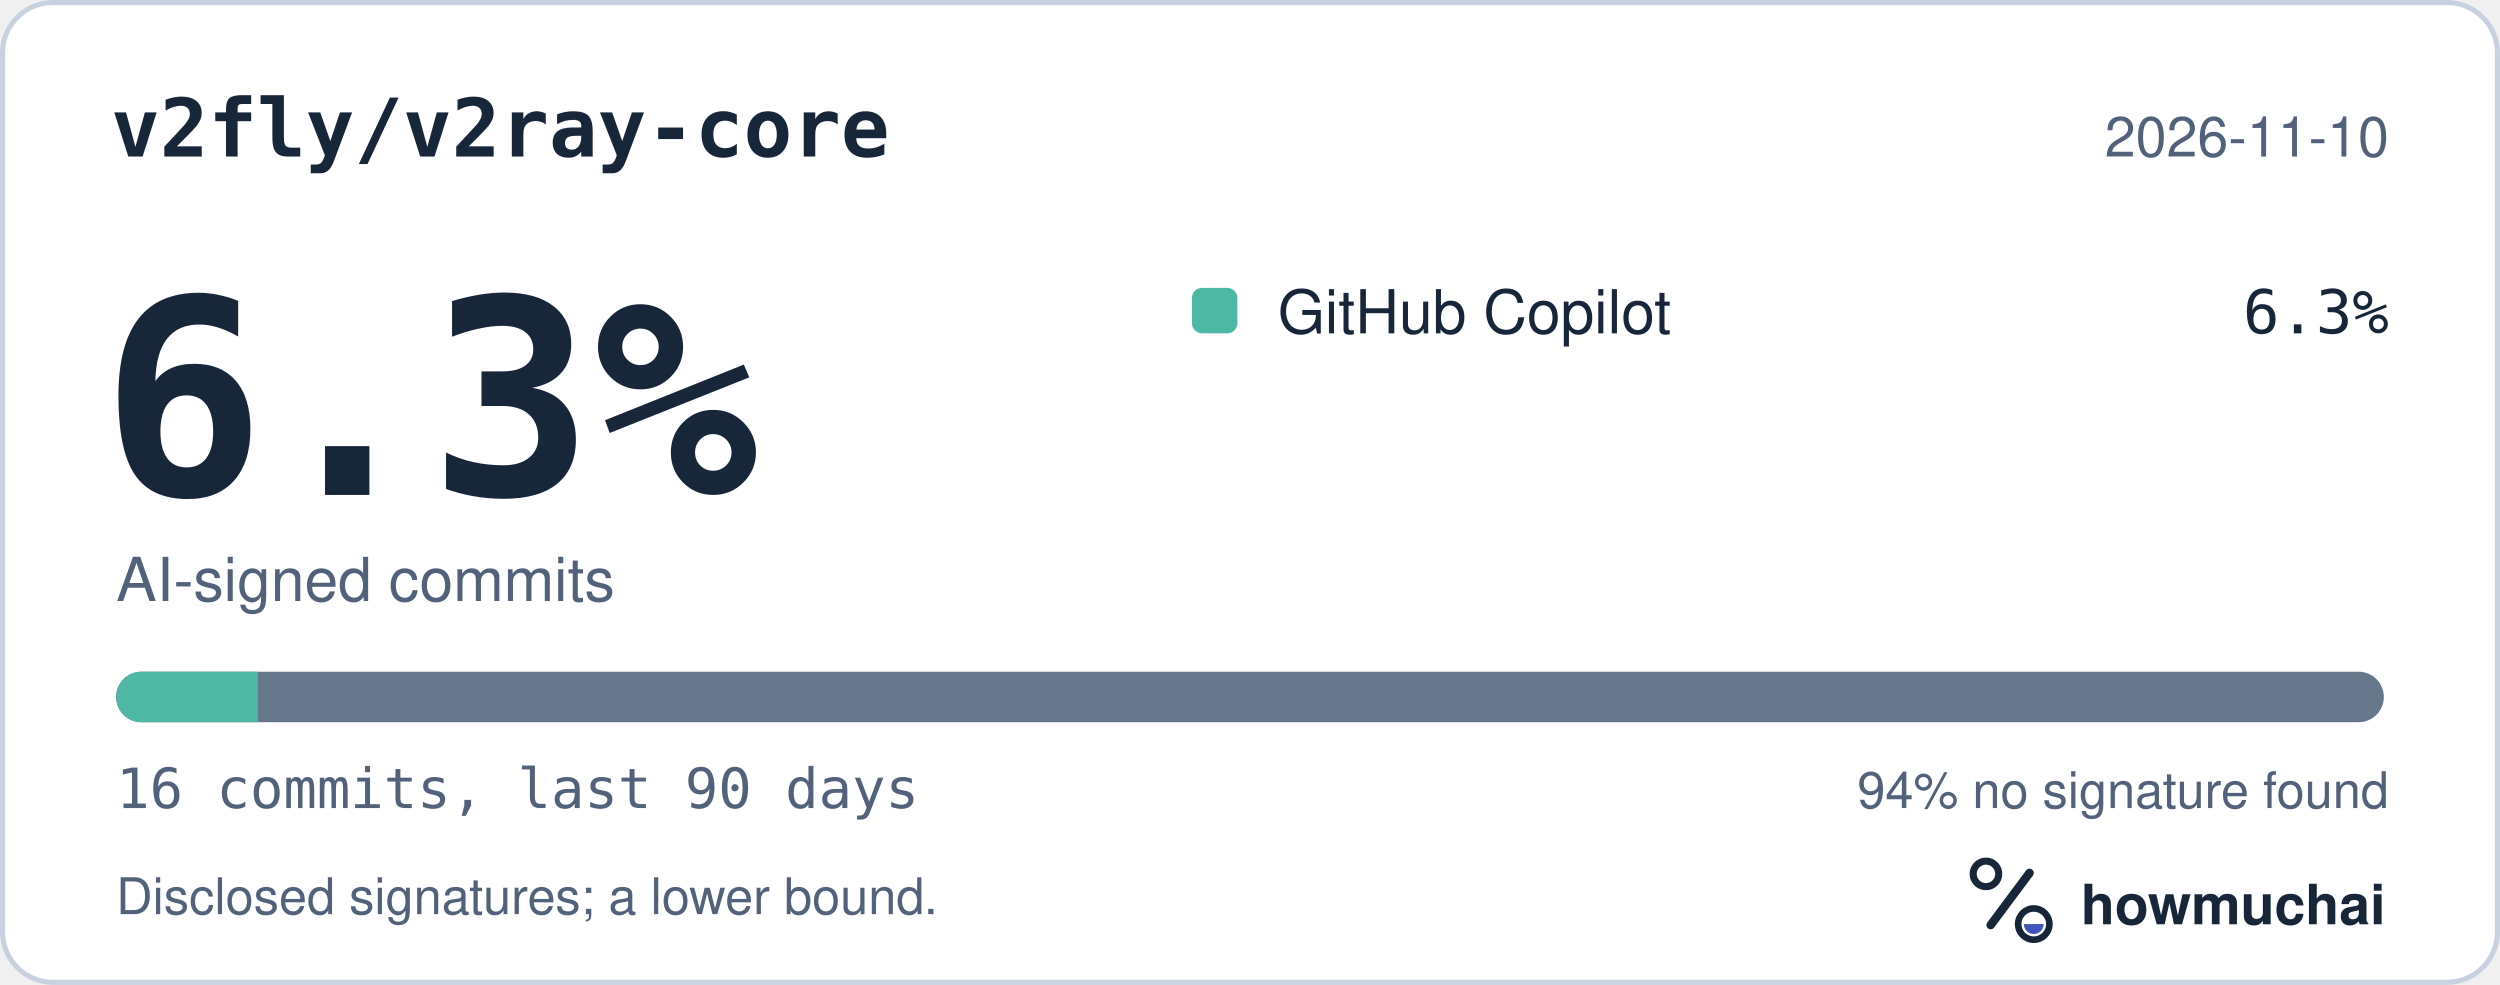
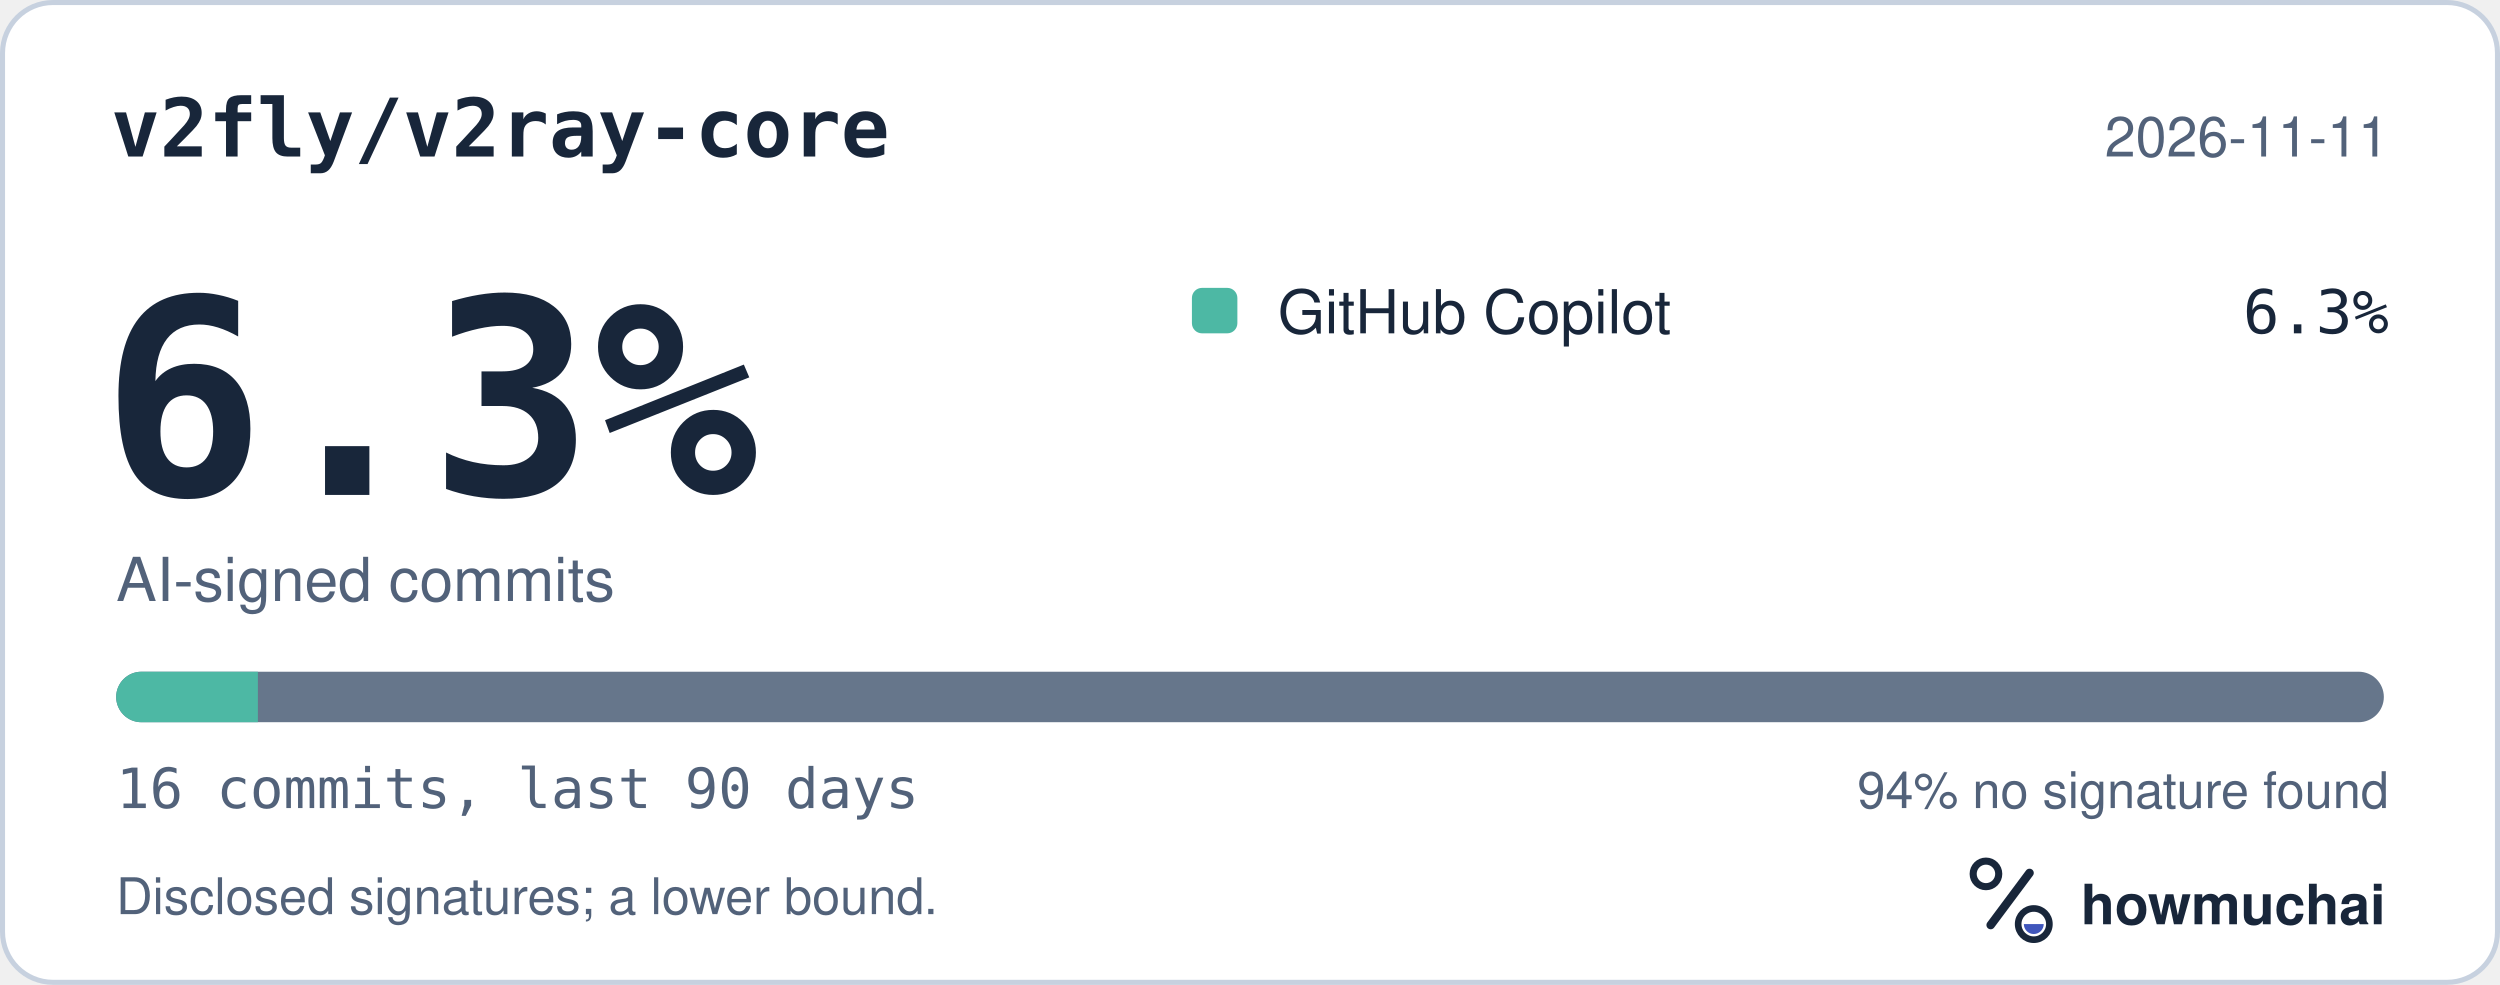
<svg xmlns="http://www.w3.org/2000/svg" width="495" height="195" viewBox="0 0 495 195" role="img" aria-labelledby="hm-t hm-d">
  <rect x="0.5" y="0.5" width="494" height="194" rx="10" fill="#FFFFFF" stroke="#C7D1DF" />
  <text x="22" y="31" fill="#18263A" font-family="ui-monospace, SF Mono, Menlo, Consolas, IBM Plex Mono, monospace" font-size="16" font-weight="600">v2fly/v2ray-core</text>
-   <text x="473" y="31" fill="#52627A" font-family="-apple-system, BlinkMacSystemFont, Segoe UI, Helvetica, Arial, Fira Sans, sans-serif" font-size="11" text-anchor="end">2026-11-10</text>
+   <text x="473" y="31" fill="#52627A" font-family="-apple-system, BlinkMacSystemFont, Segoe UI, Helvetica, Arial, Fira Sans, sans-serif" font-size="11" text-anchor="end">2026-11-11</text>
  <text x="20" y="98" fill="#18263A" font-family="ui-monospace, SF Mono, Menlo, Consolas, IBM Plex Mono, monospace" font-size="54" font-weight="700">6.3%</text>
  <text x="23" y="119" fill="#52627A" font-family="-apple-system, BlinkMacSystemFont, Segoe UI, Helvetica, Arial, Fira Sans, sans-serif" font-size="12">AI-signed commits</text>
  <rect x="236" y="57" width="9" height="9" rx="2" fill="#4DB8A4" />
  <text x="253" y="66" fill="#18263A" font-family="-apple-system, BlinkMacSystemFont, Segoe UI, Helvetica, Arial, Fira Sans, sans-serif" font-size="12">GitHub Copilot</text>
  <text x="473" y="66" fill="#18263A" font-family="ui-monospace, SF Mono, Menlo, Consolas, IBM Plex Mono, monospace" font-size="12" text-anchor="end">6.3%</text>
  <defs>
    <clipPath id="hm-bar">
      <rect x="23" y="133" width="449" height="10" rx="5" />
    </clipPath>
  </defs>
  <rect x="23" y="133" width="449" height="10" rx="5" fill="#66768B" />
  <g clip-path="url(#hm-bar)">
    <rect x="23.00" y="133" width="28.06" height="10" fill="#4DB8A4" />
  </g>
  <text x="23" y="160" fill="#52627A" font-family="ui-monospace, SF Mono, Menlo, Consolas, IBM Plex Mono, monospace" font-size="11">16 commits, last 90 days</text>
  <text x="473" y="160" fill="#52627A" font-family="-apple-system, BlinkMacSystemFont, Segoe UI, Helvetica, Arial, Fira Sans, sans-serif" font-size="10" text-anchor="end">94% no signature found</text>
  <text x="23" y="181" fill="#52627A" font-family="-apple-system, BlinkMacSystemFont, Segoe UI, Helvetica, Arial, Fira Sans, sans-serif" font-size="10">Disclosed signatures; a lower bound.</text>
  <g transform="translate(386 166) scale(0.046875)">
    <circle cx="154" cy="150" r="54" fill="none" stroke="#18263A" stroke-width="30" />
    <path d="M174 366 338 146" fill="none" stroke="#18263A" stroke-width="36" stroke-linecap="round" />
    <circle cx="356" cy="362" r="66" fill="none" stroke="#18263A" stroke-width="28" />
    <path d="M314 362a42 42 0 0 0 84 0Z" fill="#4056BC" />
  </g>
  <text x="412" y="183" fill="#18263A" font-family="-apple-system, BlinkMacSystemFont, Segoe UI, Helvetica, Arial, Fira Sans, sans-serif" font-size="11" font-weight="650">howmuchai</text>
</svg>
